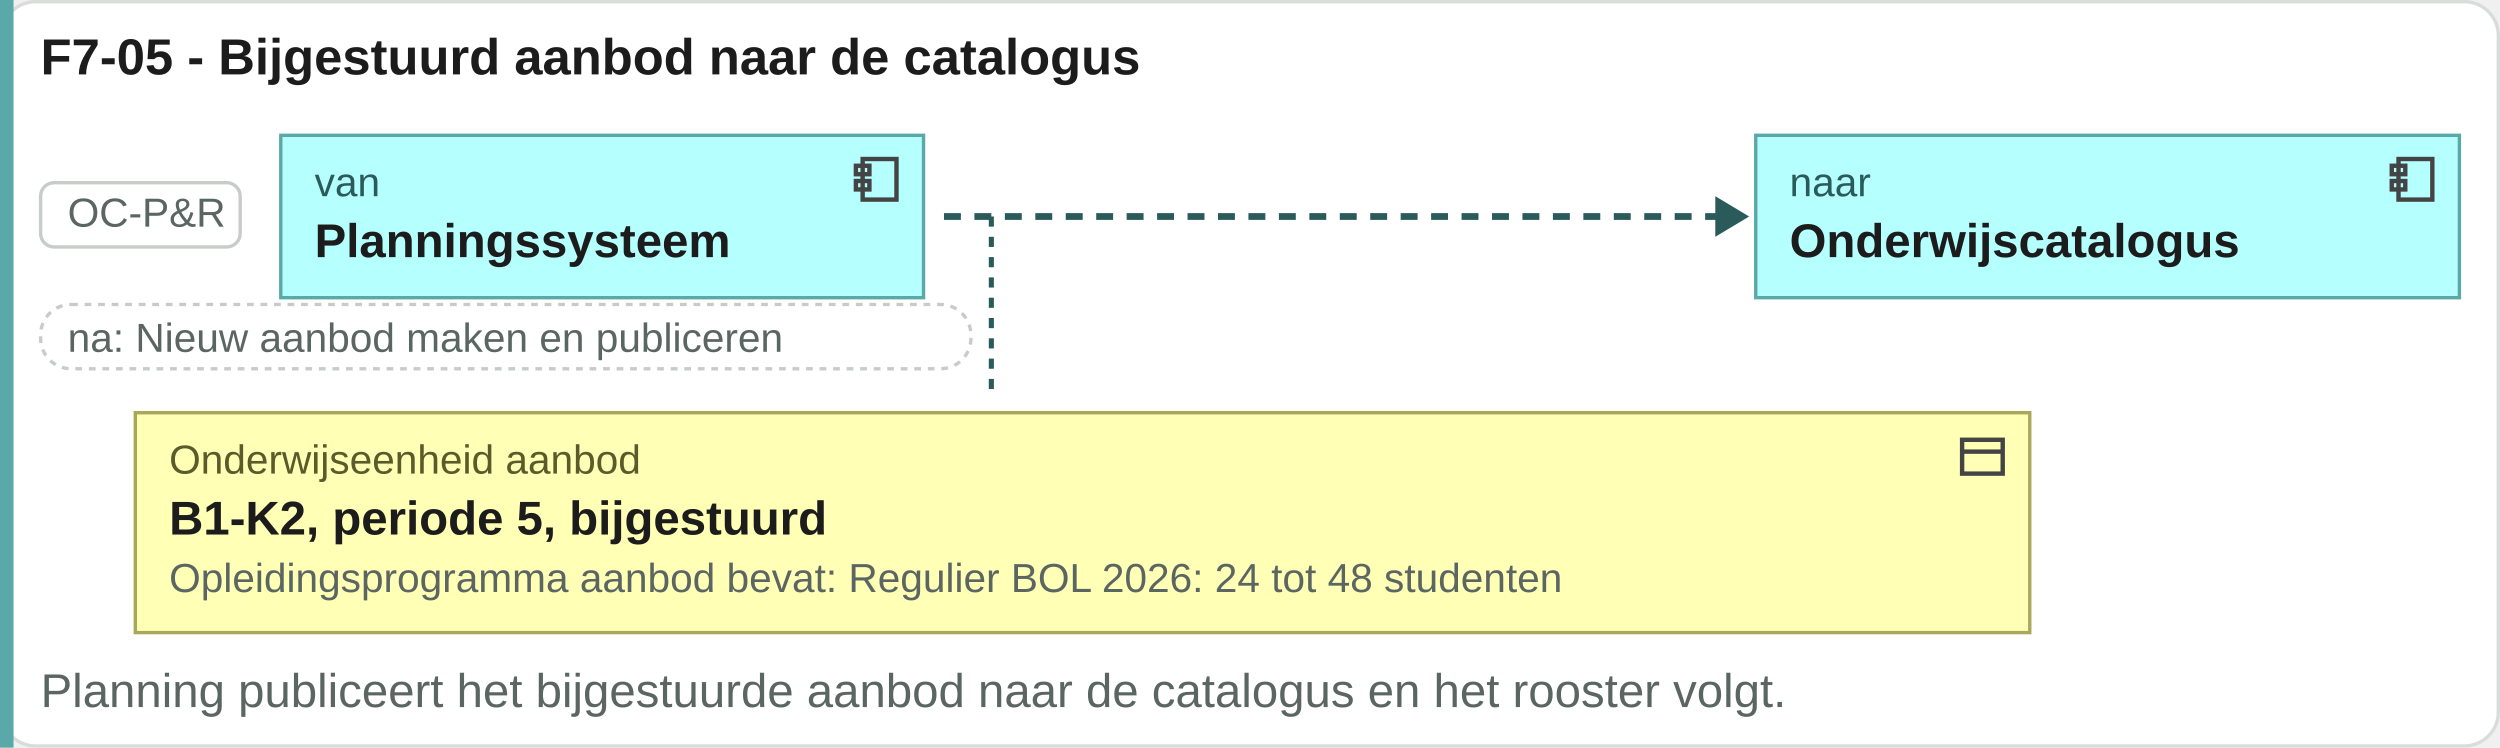
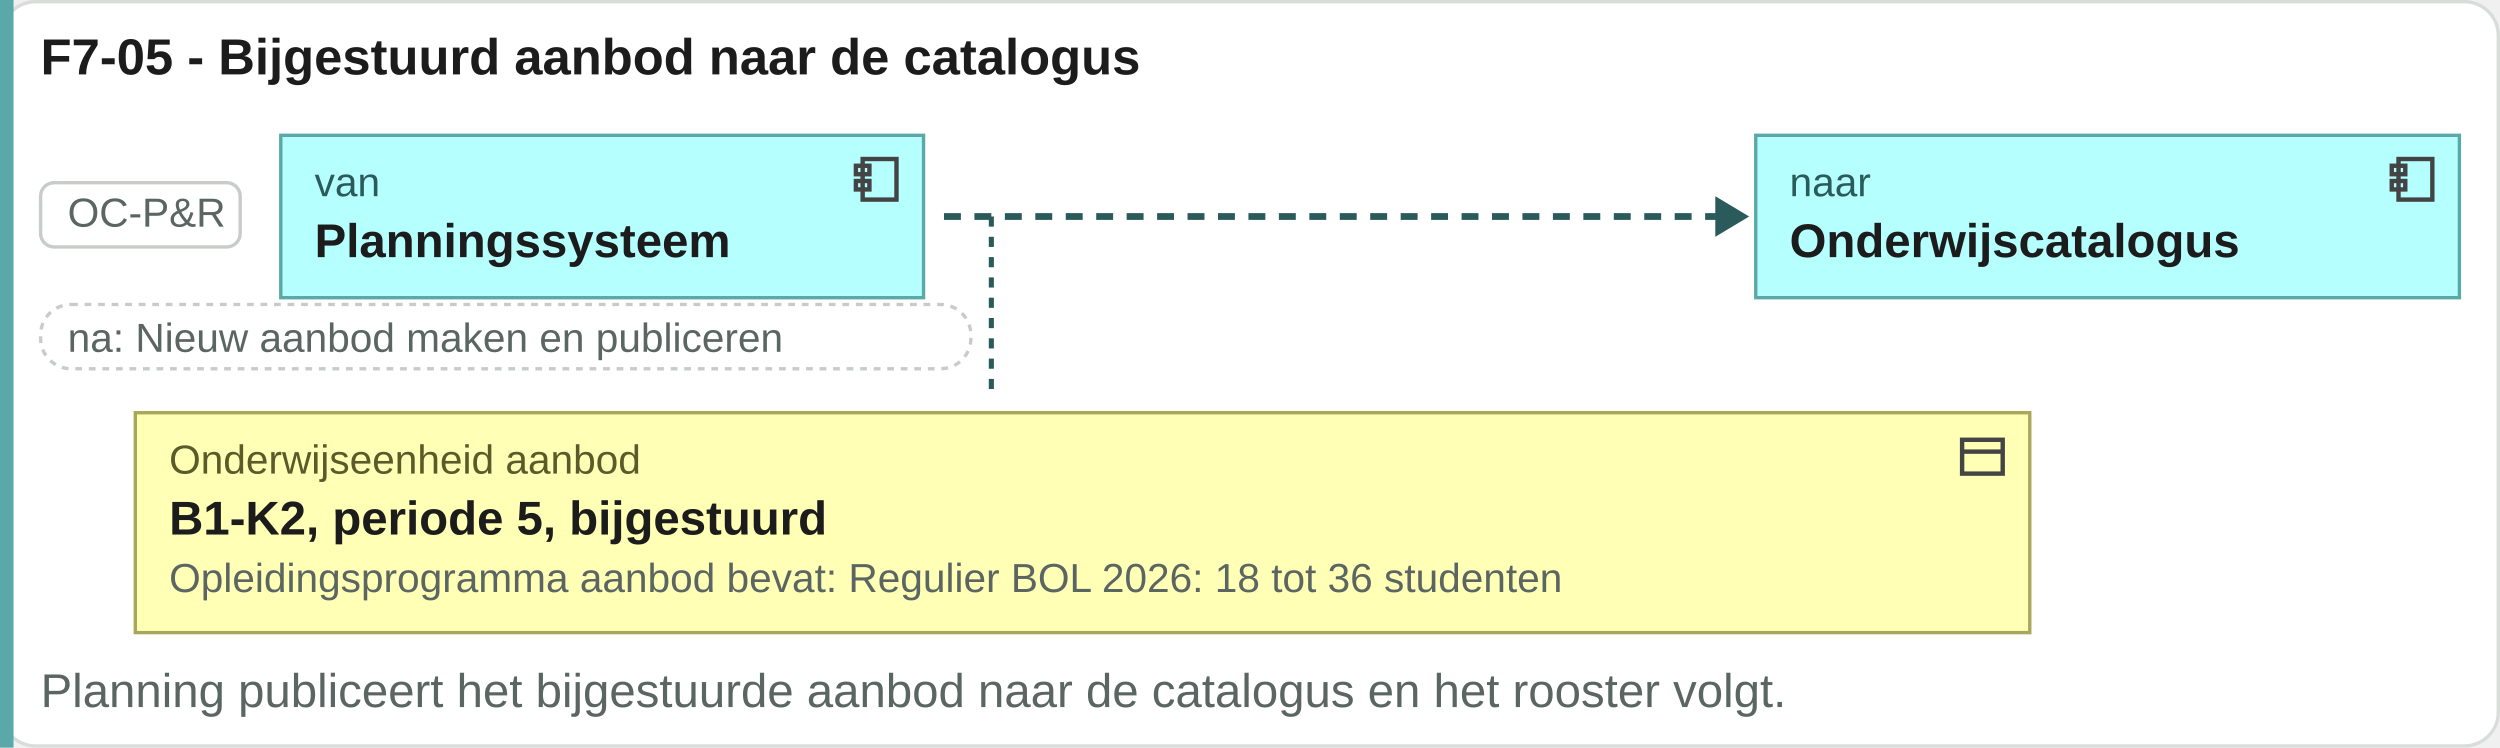
<svg xmlns="http://www.w3.org/2000/svg" viewBox="0 0 739 221" width="739" height="221">
  <rect x="0.5" y="0.5" width="738" height="220" rx="10" fill="#ffffff" stroke="#d8ddda" />
  <text x="12" y="22" font-family="Arial, Helvetica, sans-serif" font-size="15" font-weight="bold" fill="#1c1c1c" text-anchor="start">F7-05 - Bijgestuurd aanbod naar de catalogus</text>
  <rect x="0" y="0" width="4" height="221" fill="#5aa8a8" />
  <rect x="12" y="54" width="59" height="19" rx="4" fill="#ffffff" stroke="#c8ccc9" />
  <text x="20" y="67" font-family="Arial, Helvetica, sans-serif" font-size="12" fill="#5b6663" text-anchor="start">OC-P&amp;R</text>
  <rect x="83" y="40" width="190" height="48" rx="0" fill="#b5ffff" stroke="#5aa8a8" />
  <g transform="translate(251,45)" fill="none" stroke="#444" stroke-width="1.3">
    <rect x="4" y="2" width="10" height="12" />
    <rect x="2" y="4" width="4" height="2.5" />
    <rect x="2" y="8.5" width="4" height="2.5" />
  </g>
  <text x="93" y="58" font-family="Arial, Helvetica, sans-serif" font-size="12" fill="#2a5a5a" text-anchor="start">van</text>
  <text x="93" y="76" font-family="Arial, Helvetica, sans-serif" font-size="14" font-weight="bold" fill="#1c1c1c" text-anchor="start">Planningssysteem</text>
  <path d="M279.04 64H509.04" stroke="#2a5a5a" stroke-width="2" stroke-dasharray="5 4" />
  <path d="M507.04 58l10 6-10 6z" fill="#2a5a5a" />
  <rect x="519" y="40" width="208" height="48" rx="0" fill="#b5ffff" stroke="#5aa8a8" />
  <g transform="translate(705,45)" fill="none" stroke="#444" stroke-width="1.3">
    <rect x="4" y="2" width="10" height="12" />
    <rect x="2" y="4" width="4" height="2.5" />
    <rect x="2" y="8.5" width="4" height="2.5" />
  </g>
  <text x="529" y="58" font-family="Arial, Helvetica, sans-serif" font-size="12" fill="#2a5a5a" text-anchor="start">naar</text>
  <text x="529" y="76" font-family="Arial, Helvetica, sans-serif" font-size="14" font-weight="bold" fill="#1c1c1c" text-anchor="start">Onderwijscatalogus</text>
  <rect x="12" y="90" width="275" height="19" rx="9" fill="#ffffff" stroke="#c8ccc9" stroke-dasharray="2 2" />
  <text x="20" y="104" font-family="Arial, Helvetica, sans-serif" font-size="12" fill="#5b6663" text-anchor="start">na: Nieuw aanbod maken en publiceren</text>
  <path d="M293.04 64V118" stroke="#2a5a5a" stroke-width="1.5" stroke-dasharray="3 3" />
  <rect x="40" y="122" width="560" height="65" rx="0" fill="#ffffb5" stroke="#a8a85a" />
  <g transform="translate(578,127)" fill="none" stroke="#444" stroke-width="1.3">
    <rect x="2" y="3" width="12" height="10" />
    <path d="M2 6.5h12" />
  </g>
  <text x="50" y="140" font-family="Arial, Helvetica, sans-serif" font-size="12" fill="#5a5a2a" text-anchor="start">Onderwijseenheid aanbod</text>
  <text x="50" y="158" font-family="Arial, Helvetica, sans-serif" font-size="14" font-weight="bold" fill="#1c1c1c" text-anchor="start">B1-K2, periode 5, bijgestuurd</text>
-   <text x="50" y="175" font-family="Arial, Helvetica, sans-serif" font-size="12" fill="#5b6663" text-anchor="start">Opleidingsprogramma aanbod bevat: Regulier BOL 2026: 24 tot 48 studenten</text>
+   <text x="50" y="175" font-family="Arial, Helvetica, sans-serif" font-size="12" fill="#5b6663" text-anchor="start">Opleidingsprogramma aanbod bevat: Regulier BOL 2026: 18 tot 36 studenten</text>
  <text x="12" y="209" font-family="Arial, Helvetica, sans-serif" font-size="14" fill="#5b6663" text-anchor="start">Planning publiceert het bijgestuurde aanbod naar de catalogus en het rooster volgt.</text>
</svg>
